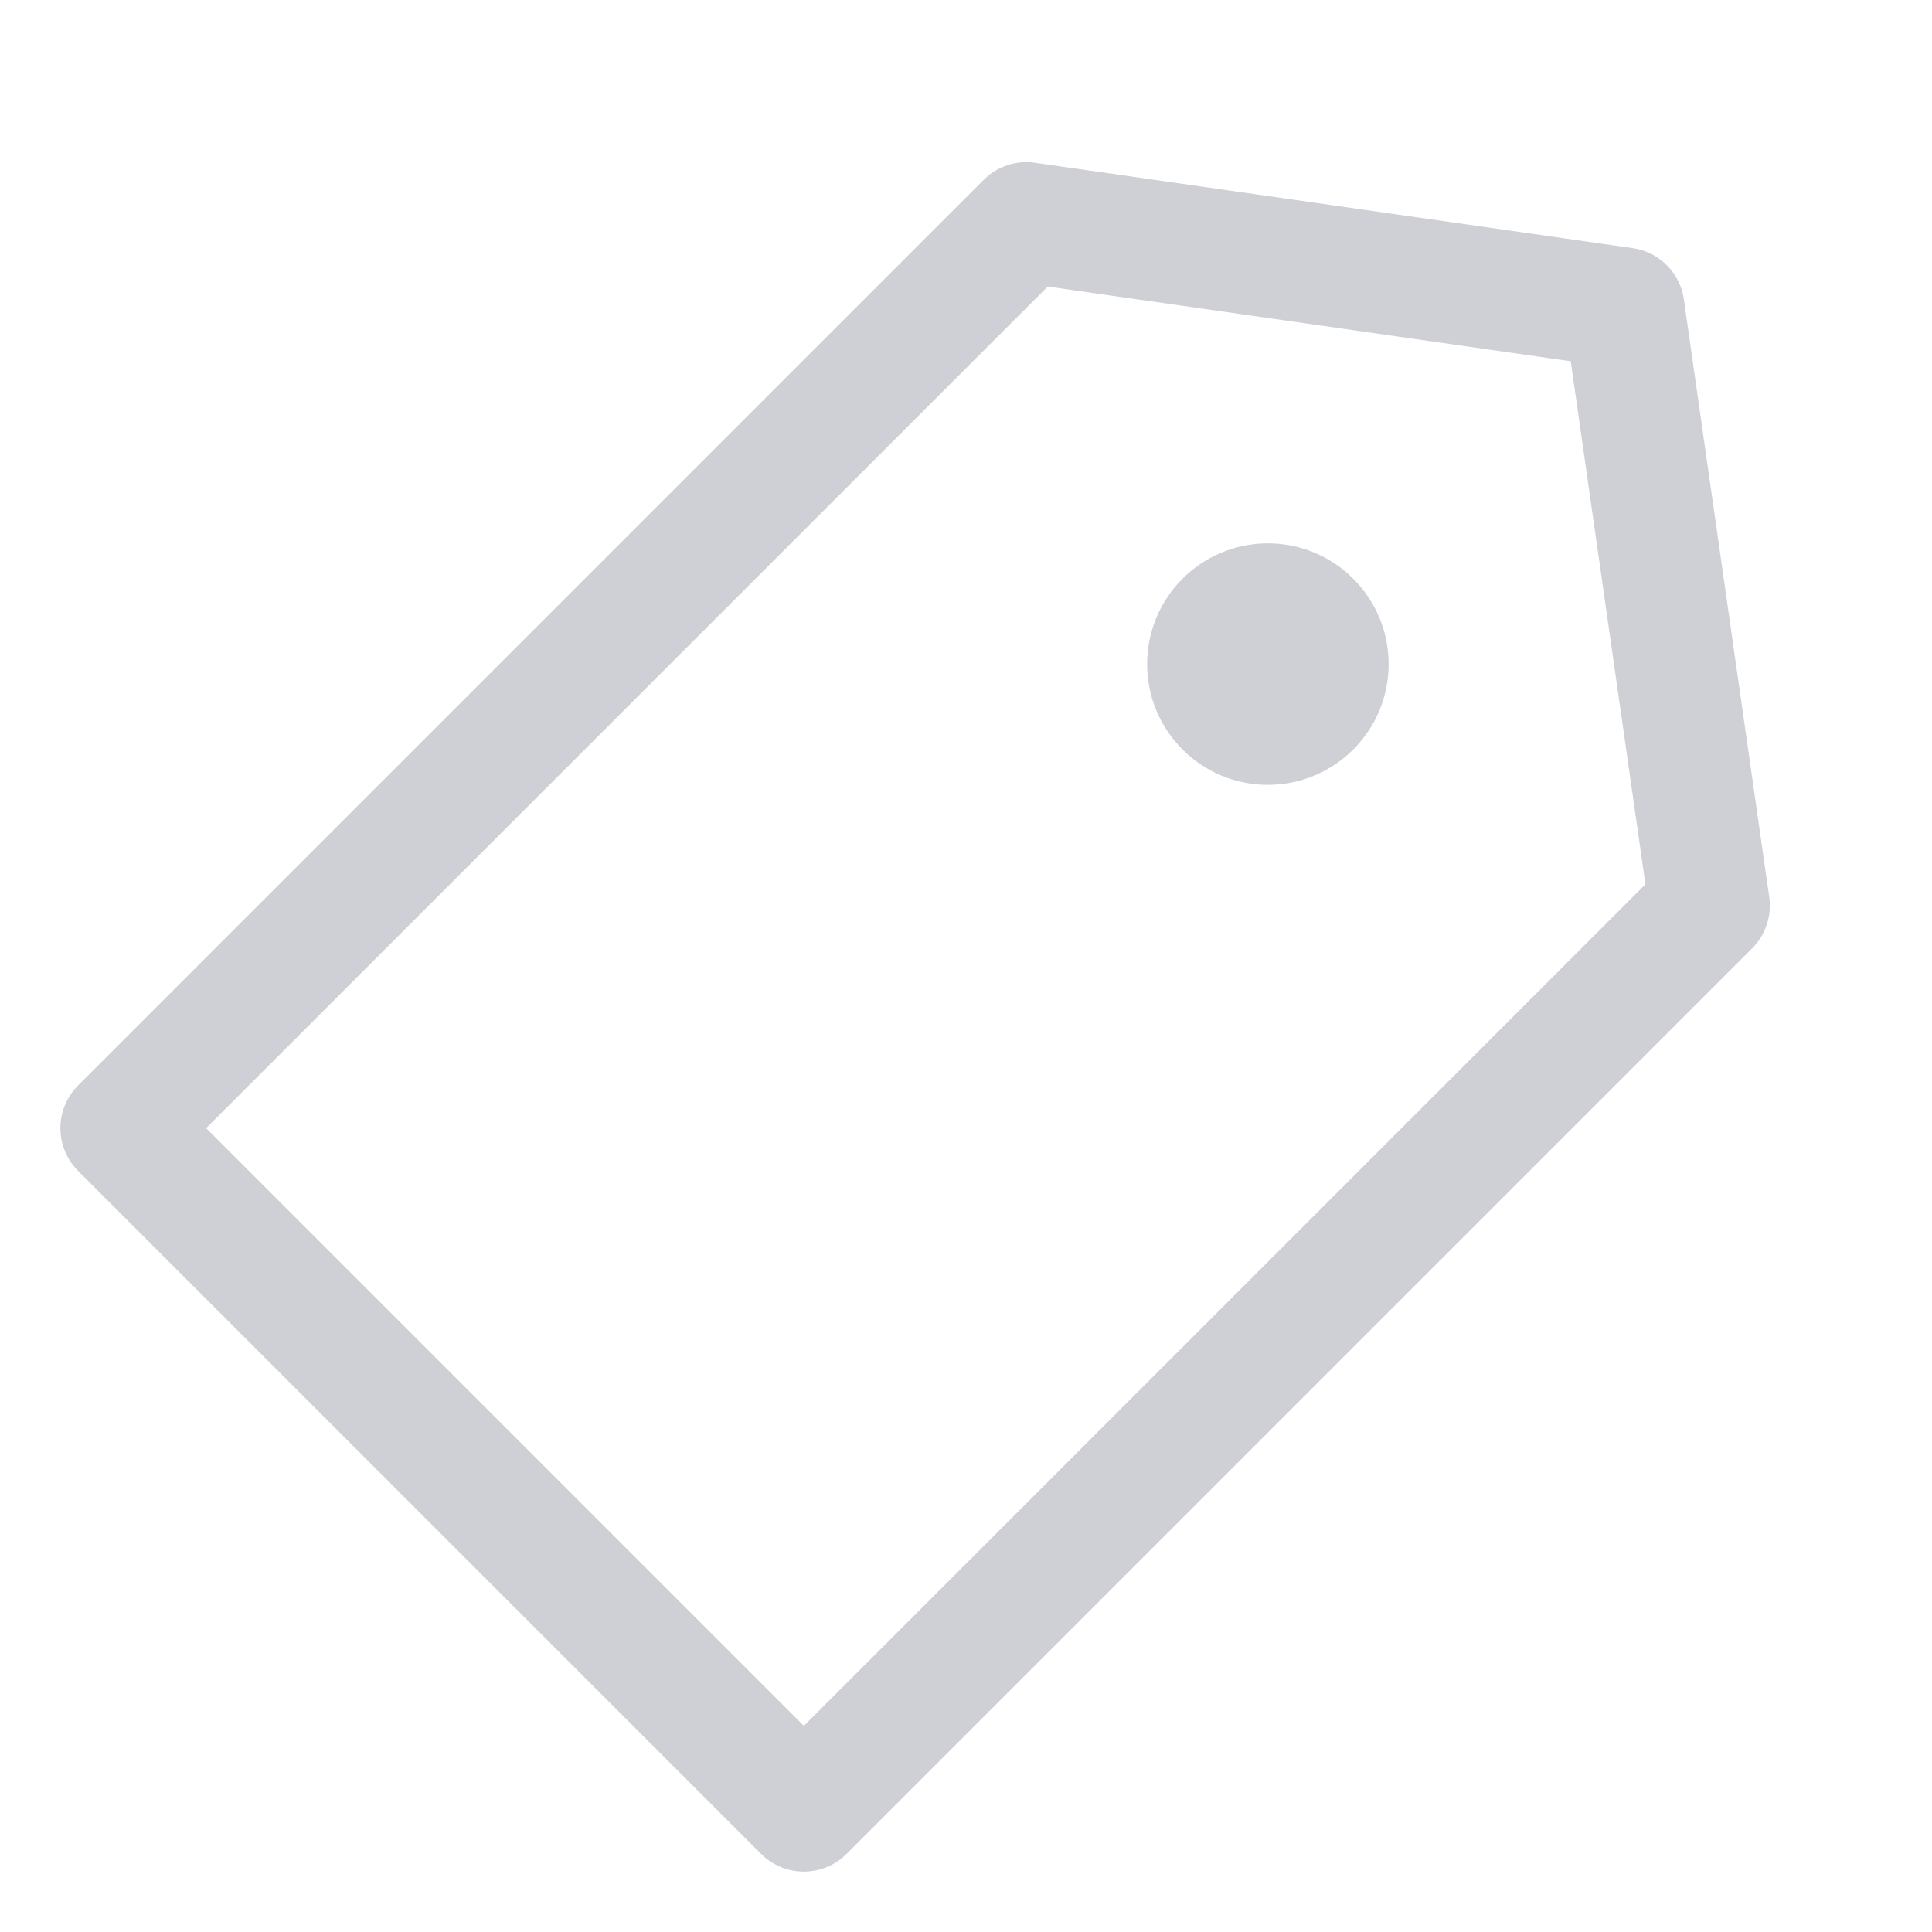
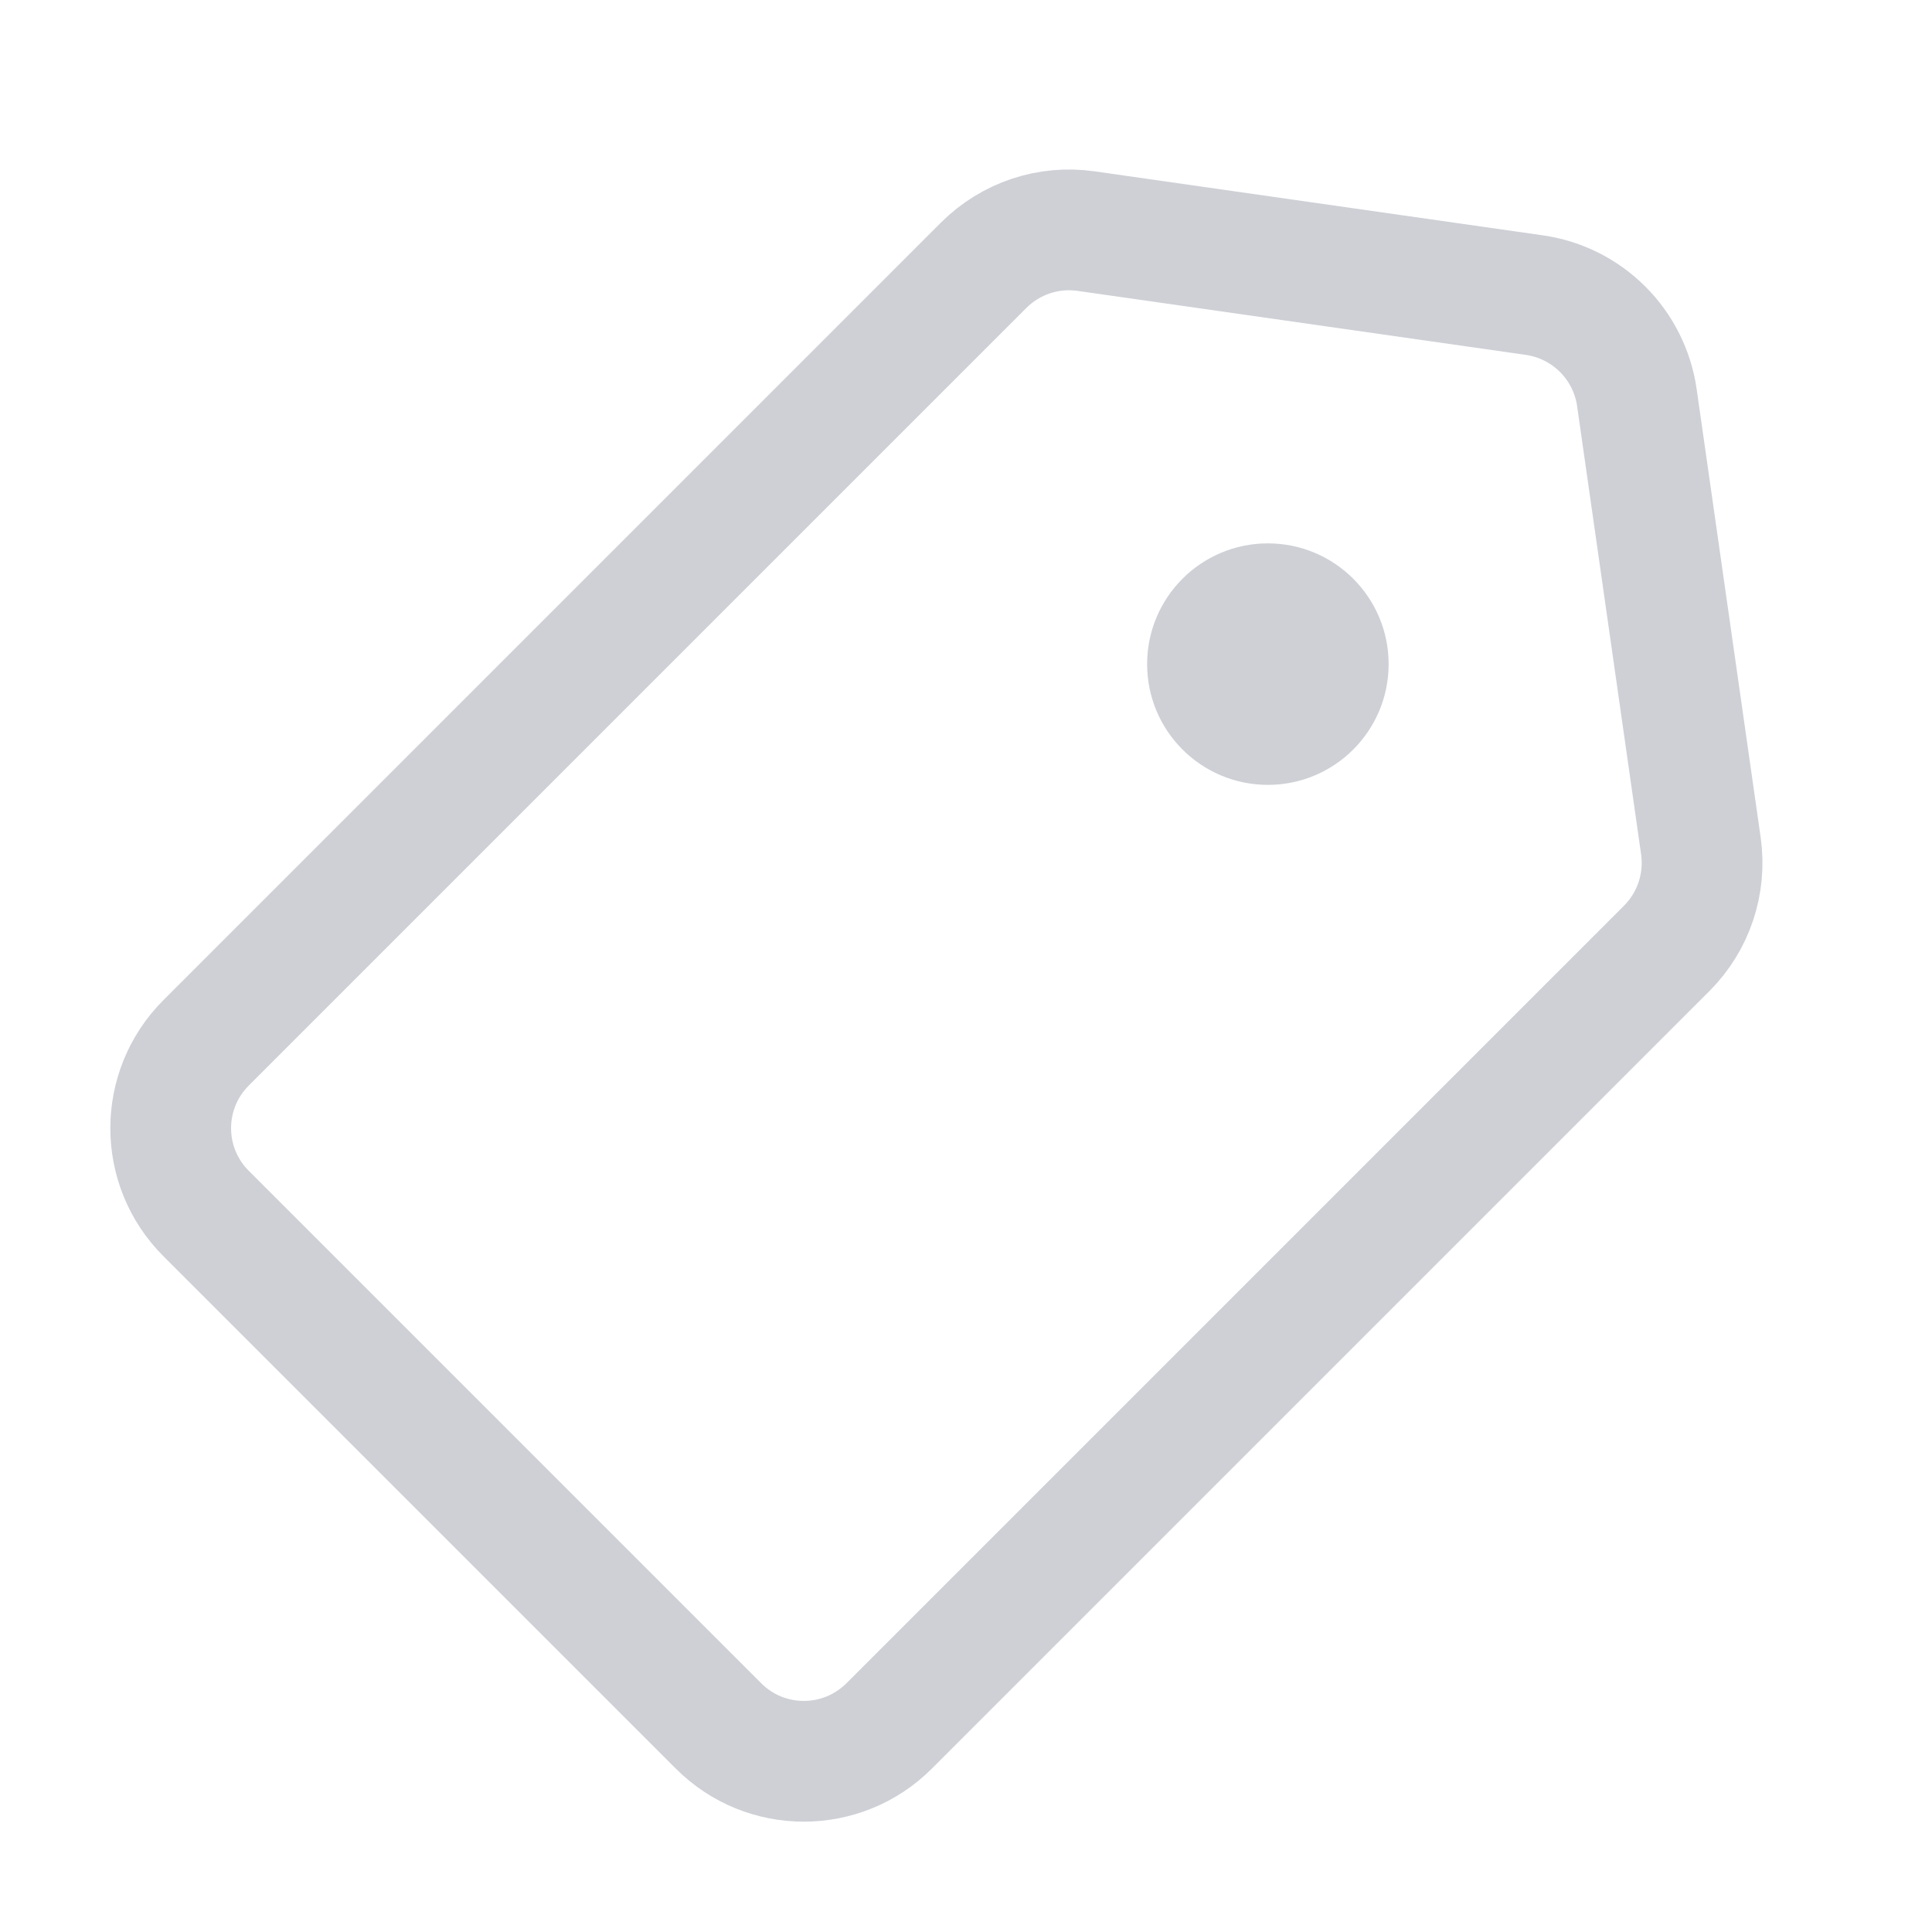
<svg xmlns="http://www.w3.org/2000/svg" width="16" height="16" viewBox="0 0 16 16" fill="none">
  <circle cx="10.5" cy="5.5" r="1" fill="#CED0D6" />
-   <path d="M8.5 1.843L13.45 2.55L14.157 7.5L6.657 15L1 9.343L8.5 1.843Z" stroke="#CED0D6" stroke-linejoin="round" />
+   <path d="M8.146 2.197C8.369 1.974 8.683 1.869 8.995 1.914L12.707 2.444C13.147 2.507 13.493 2.853 13.556 3.293L14.086 7.005C14.13 7.317 14.026 7.631 13.803 7.854L7.364 14.293C6.973 14.684 6.34 14.684 5.95 14.293L1.707 10.05C1.316 9.66 1.316 9.027 1.707 8.636L8.146 2.197Z" stroke="#CED0D6" stroke-linejoin="round" />
</svg>
